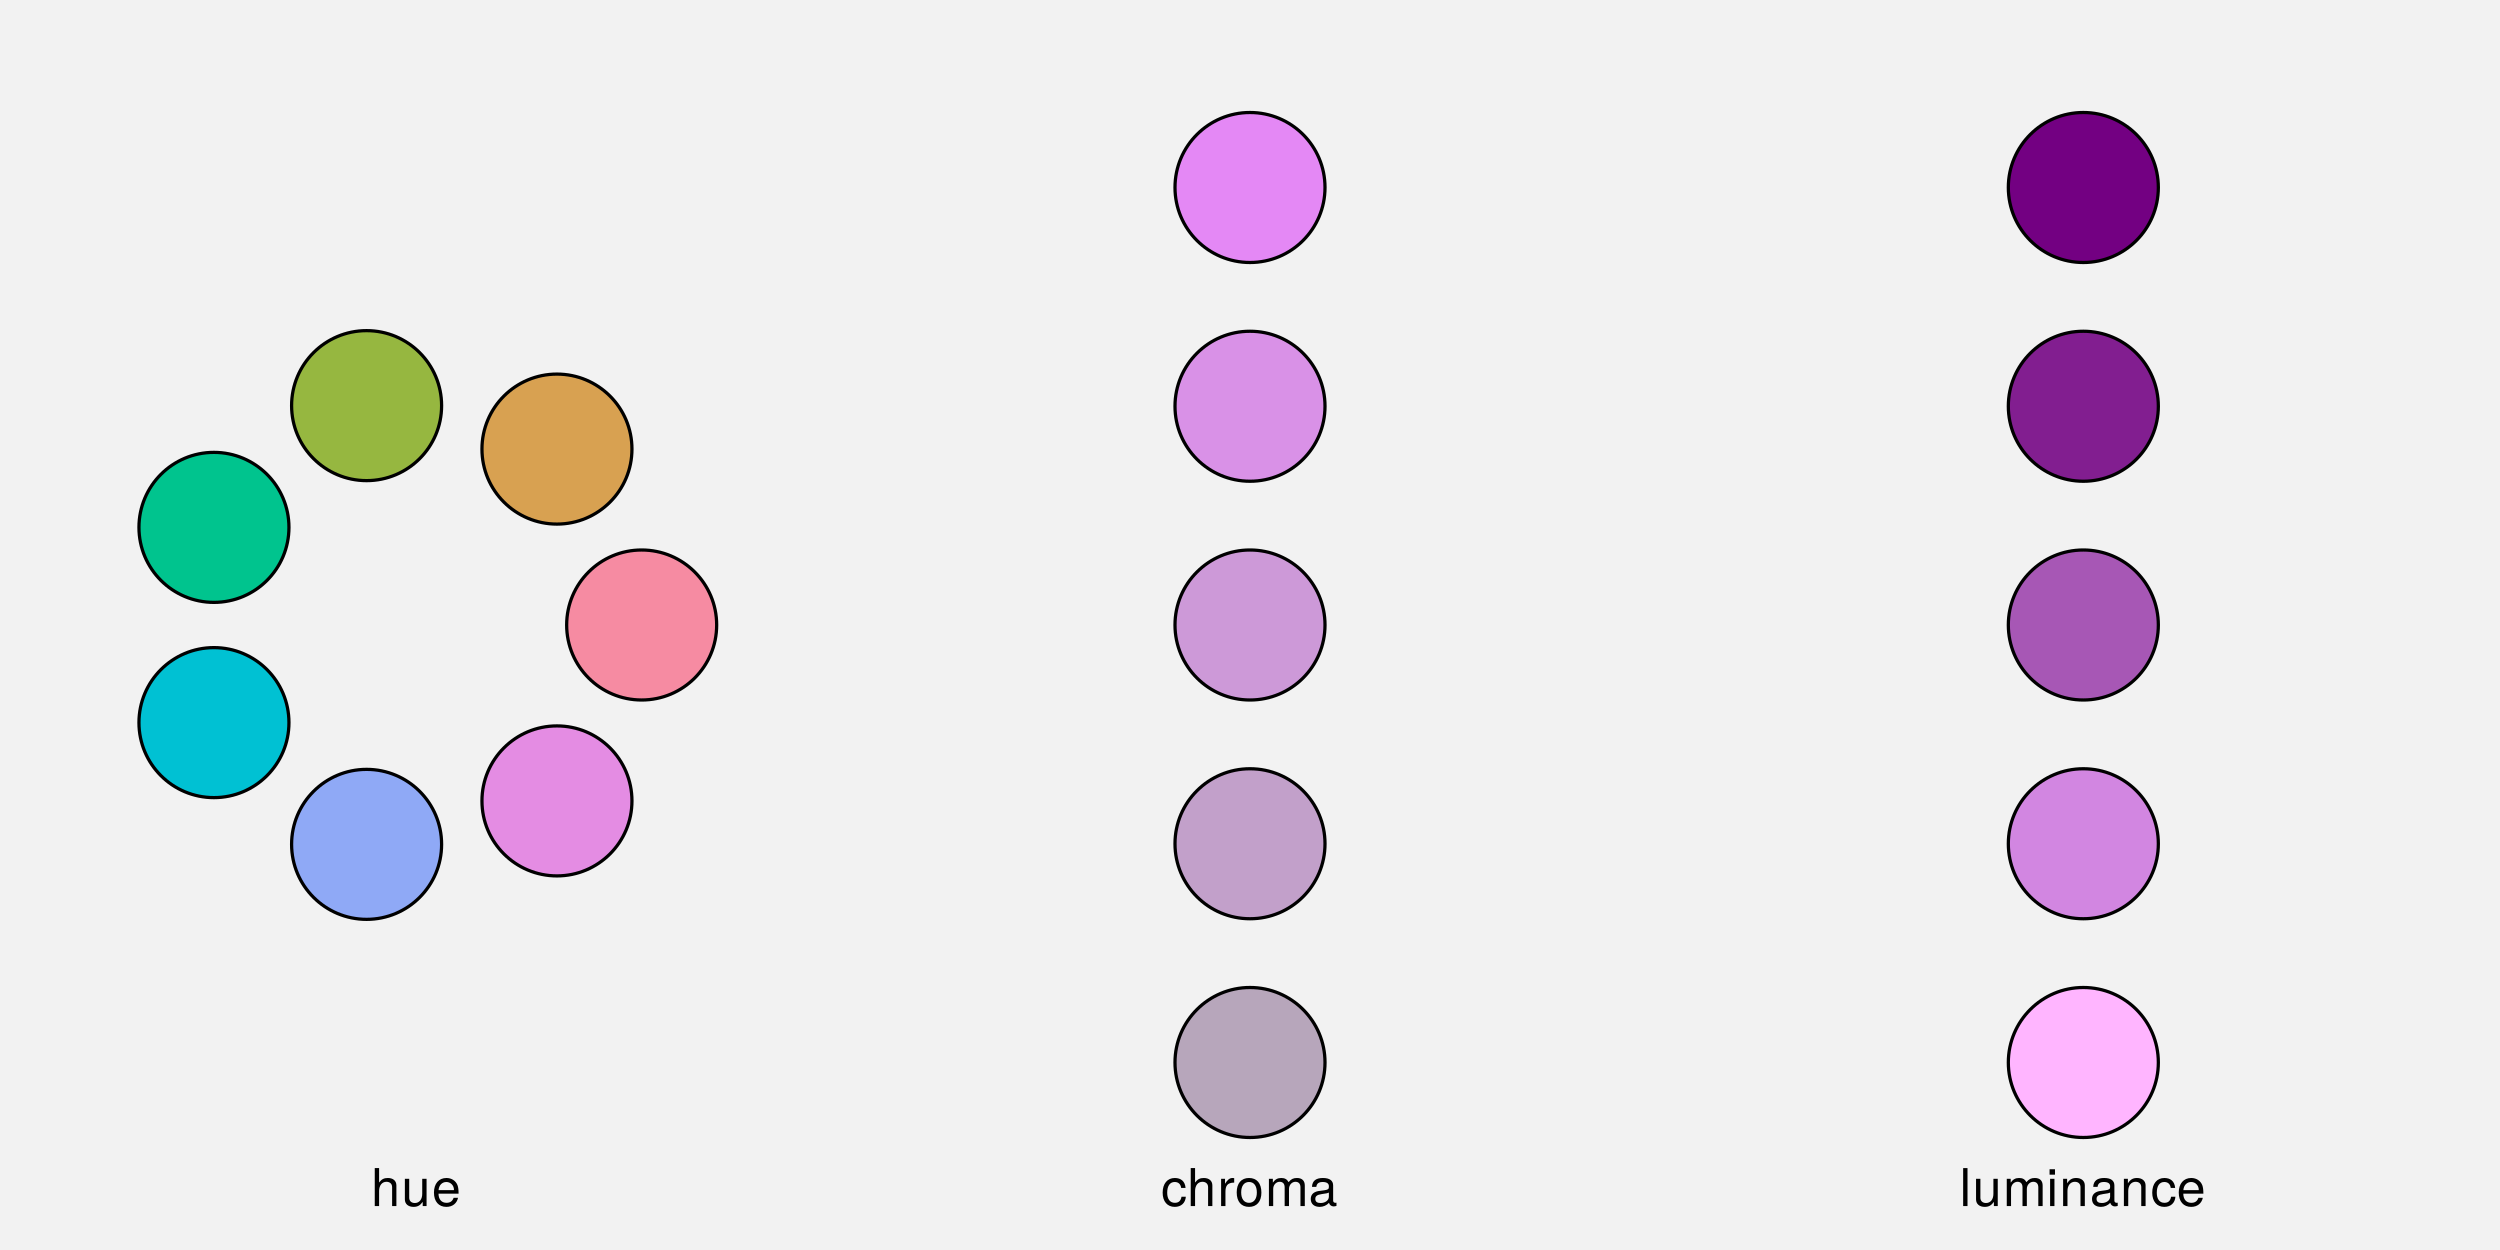
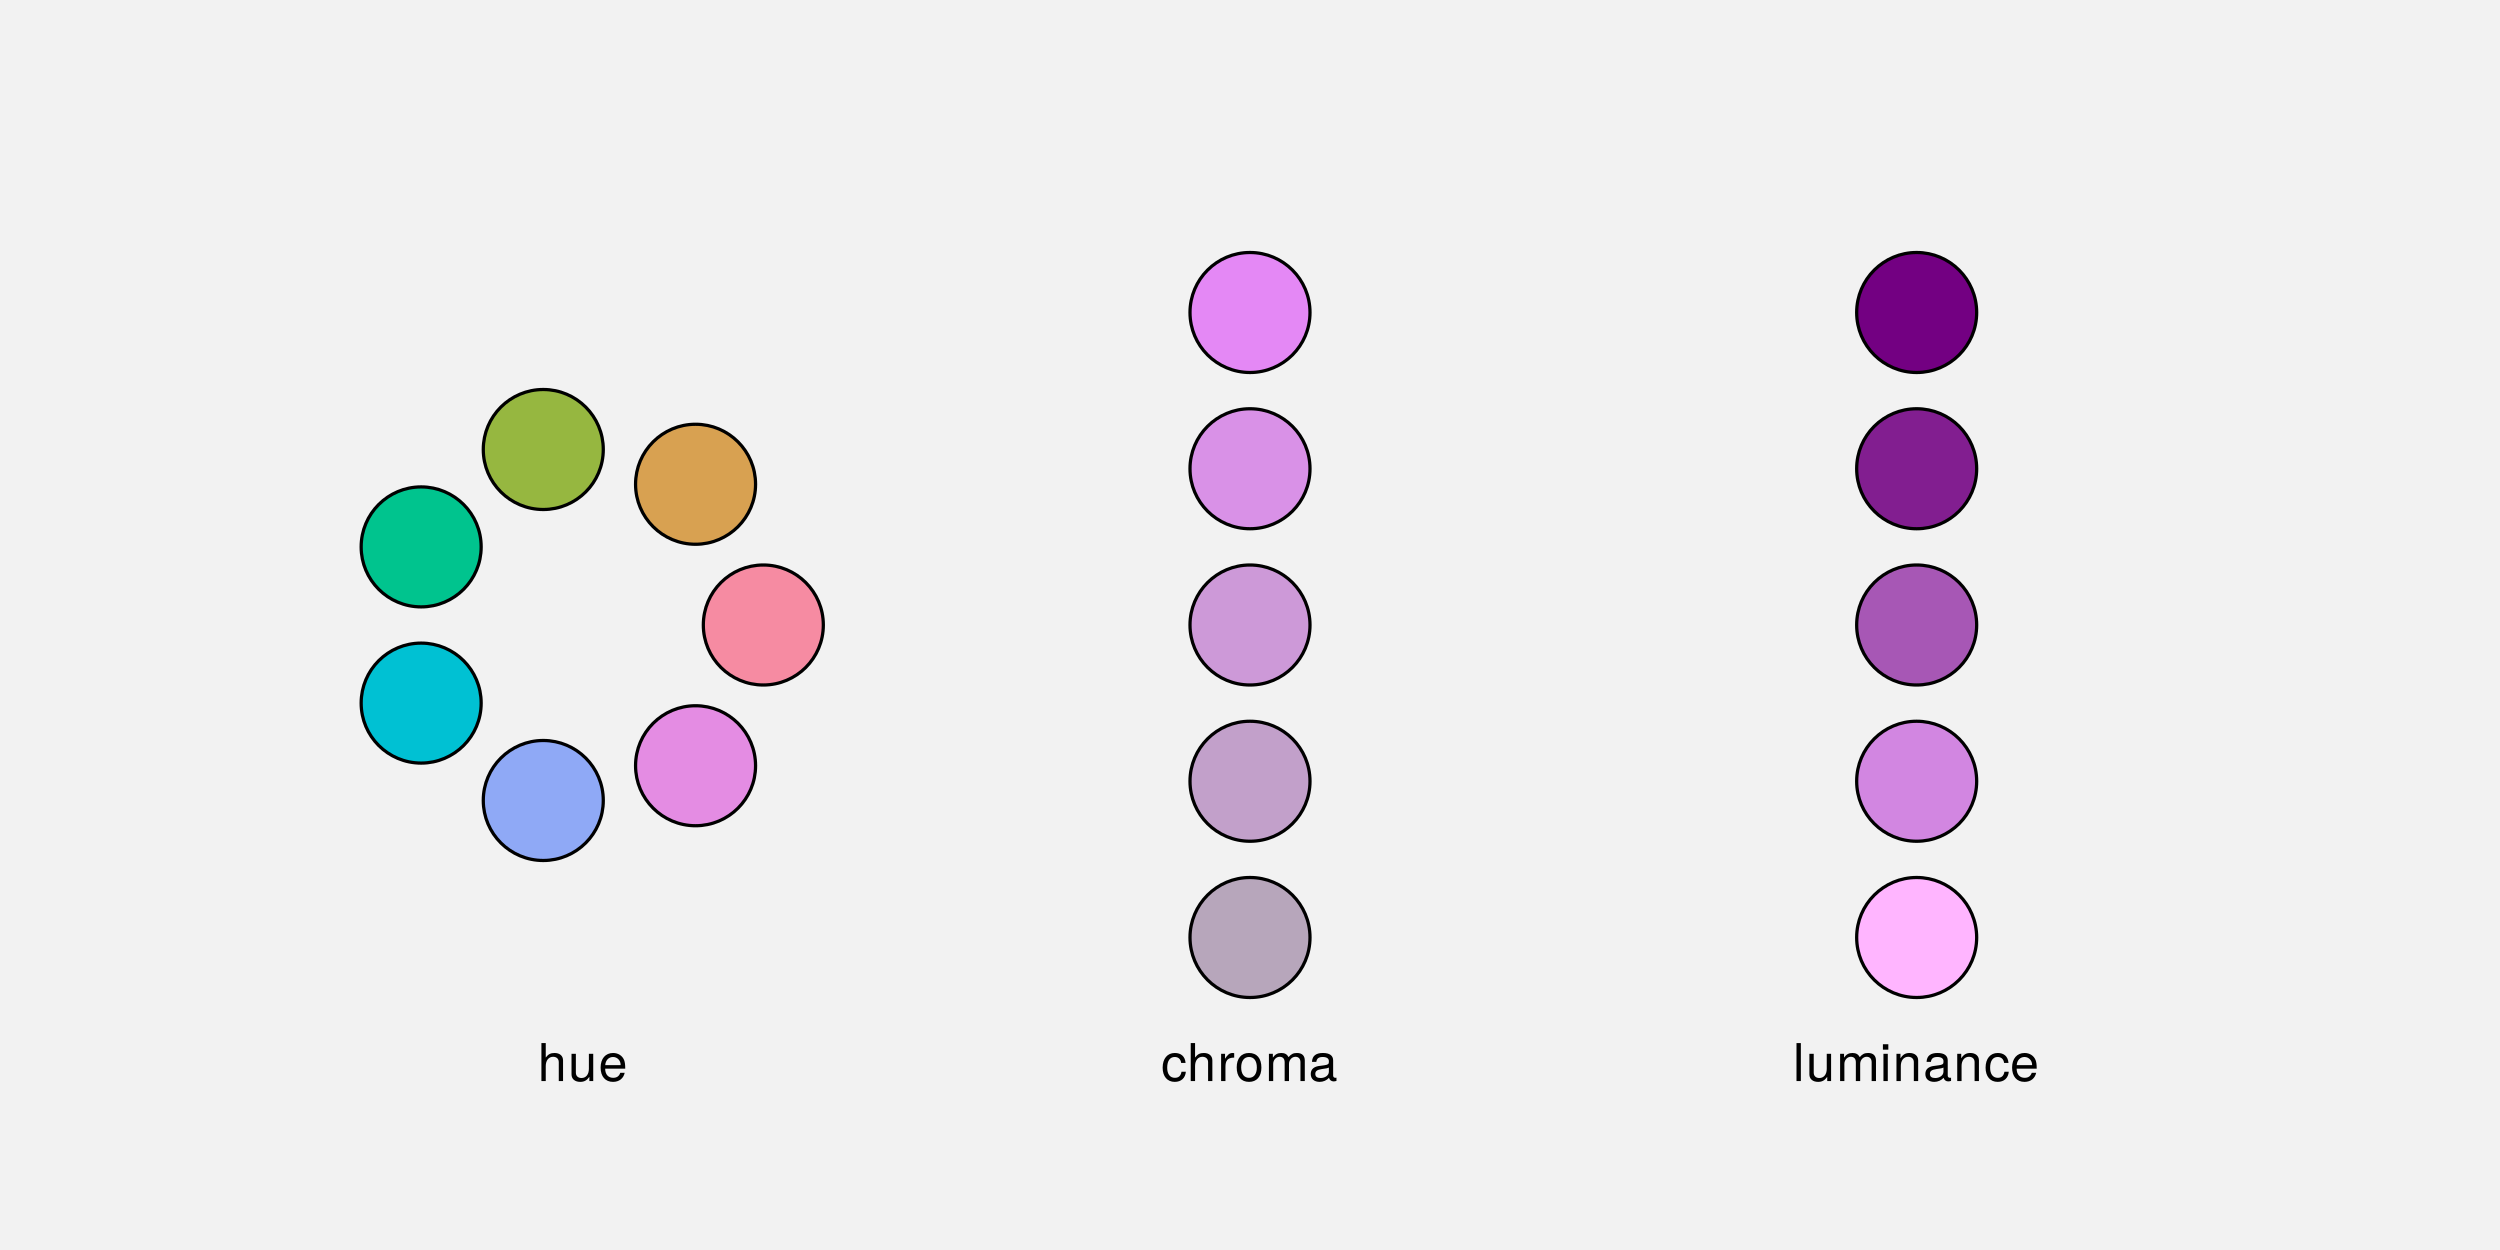
<svg xmlns="http://www.w3.org/2000/svg" xmlns:xlink="http://www.w3.org/1999/xlink" width="576pt" height="288pt" viewBox="0 0 576 288" version="1.1">
  <defs>
    <g>
      <symbol overflow="visible" id="glyph0-0">
        <path style="stroke:none;" d="" />
      </symbol>
      <symbol overflow="visible" id="glyph0-1">
        <path style="stroke:none;" d="M 5.828 0 L 5.828 -4.75 C 5.828 -5.812 5.078 -6.469 3.859 -6.469 C 2.969 -6.469 2.422 -6.188 1.844 -5.422 L 1.844 -8.75 L 0.844 -8.75 L 0.844 0 L 1.844 0 L 1.844 -3.469 C 1.844 -4.75 2.516 -5.594 3.547 -5.594 C 4.25 -5.594 4.844 -5.188 4.844 -4.359 L 4.844 0 Z M 5.828 0 " />
      </symbol>
      <symbol overflow="visible" id="glyph0-2">
        <path style="stroke:none;" d="M 5.781 0 L 5.781 -6.281 L 4.781 -6.281 L 4.781 -2.812 C 4.781 -1.531 4.109 -0.703 3.078 -0.703 C 2.281 -0.703 1.781 -1.172 1.781 -1.938 L 1.781 -6.281 L 0.781 -6.281 L 0.781 -1.531 C 0.781 -0.484 1.562 0.188 2.781 0.188 C 3.703 0.188 4.297 -0.141 4.891 -0.969 L 4.891 0 Z M 5.781 0 " />
      </symbol>
      <symbol overflow="visible" id="glyph0-3">
        <path style="stroke:none;" d="M 6.156 -2.859 C 6.156 -3.766 6.078 -4.344 5.906 -4.812 C 5.5 -5.844 4.531 -6.469 3.359 -6.469 C 1.609 -6.469 0.484 -5.172 0.484 -3.109 C 0.484 -1.047 1.578 0.188 3.344 0.188 C 4.781 0.188 5.766 -0.641 6.031 -1.906 L 5.016 -1.906 C 4.734 -1.078 4.172 -0.75 3.375 -0.75 C 2.328 -0.75 1.547 -1.422 1.531 -2.859 Z M 5.094 -3.75 C 5.094 -3.75 5.094 -3.703 5.078 -3.672 L 1.547 -3.672 C 1.625 -4.781 2.344 -5.547 3.344 -5.547 C 4.328 -5.547 5.094 -4.734 5.094 -3.75 Z M 5.094 -3.75 " />
      </symbol>
      <symbol overflow="visible" id="glyph0-4">
        <path style="stroke:none;" d="M 5.719 -2.156 L 4.719 -2.156 C 4.547 -1.156 4.031 -0.75 3.188 -0.75 C 2.078 -0.75 1.422 -1.594 1.422 -3.078 C 1.422 -4.656 2.062 -5.547 3.156 -5.547 C 4 -5.547 4.531 -5.047 4.641 -4.172 L 5.656 -4.172 C 5.531 -5.719 4.578 -6.469 3.172 -6.469 C 1.469 -6.469 0.375 -5.172 0.375 -3.078 C 0.375 -1.062 1.453 0.188 3.156 0.188 C 4.656 0.188 5.609 -0.719 5.719 -2.156 Z M 5.719 -2.156 " />
      </symbol>
      <symbol overflow="visible" id="glyph0-5">
        <path style="stroke:none;" d="M 3.859 -5.406 L 3.859 -6.438 C 3.688 -6.453 3.594 -6.469 3.469 -6.469 C 2.812 -6.469 2.328 -6.078 1.75 -5.141 L 1.75 -6.281 L 0.844 -6.281 L 0.844 0 L 1.844 0 L 1.844 -3.266 C 1.844 -4.688 2.297 -5.391 3.859 -5.406 Z M 3.859 -5.406 " />
      </symbol>
      <symbol overflow="visible" id="glyph0-6">
        <path style="stroke:none;" d="M 6.125 -3.094 C 6.125 -5.266 5.078 -6.469 3.266 -6.469 C 1.5 -6.469 0.438 -5.25 0.438 -3.141 C 0.438 -1.031 1.484 0.188 3.281 0.188 C 5.047 0.188 6.125 -1.031 6.125 -3.094 Z M 5.078 -3.109 C 5.078 -1.625 4.375 -0.75 3.281 -0.75 C 2.156 -0.75 1.469 -1.625 1.469 -3.141 C 1.469 -4.656 2.156 -5.547 3.281 -5.547 C 4.406 -5.547 5.078 -4.672 5.078 -3.109 Z M 5.078 -3.109 " />
      </symbol>
      <symbol overflow="visible" id="glyph0-7">
        <path style="stroke:none;" d="M 9.125 0 L 9.125 -4.719 C 9.125 -5.844 8.5 -6.469 7.312 -6.469 C 6.484 -6.469 5.969 -6.219 5.391 -5.516 C 5.016 -6.188 4.516 -6.469 3.703 -6.469 C 2.859 -6.469 2.297 -6.156 1.766 -5.406 L 1.766 -6.281 L 0.859 -6.281 L 0.859 0 L 1.844 0 L 1.844 -3.953 C 1.844 -4.859 2.516 -5.594 3.328 -5.594 C 4.062 -5.594 4.484 -5.141 4.484 -4.328 L 4.484 0 L 5.484 0 L 5.484 -3.953 C 5.484 -4.859 6.156 -5.594 6.969 -5.594 C 7.703 -5.594 8.125 -5.125 8.125 -4.328 L 8.125 0 Z M 9.125 0 " />
      </symbol>
      <symbol overflow="visible" id="glyph0-8">
        <path style="stroke:none;" d="M 6.422 -0.031 L 6.422 -0.781 C 6.312 -0.75 6.266 -0.75 6.203 -0.75 C 5.859 -0.75 5.656 -0.938 5.656 -1.25 L 5.656 -4.75 C 5.656 -5.875 4.844 -6.469 3.297 -6.469 C 1.781 -6.469 0.844 -5.875 0.781 -4.422 L 1.781 -4.422 C 1.875 -5.203 2.328 -5.547 3.266 -5.547 C 4.156 -5.547 4.672 -5.203 4.672 -4.609 L 4.672 -4.344 C 4.672 -3.922 4.422 -3.75 3.625 -3.641 C 2.203 -3.469 1.984 -3.422 1.609 -3.266 C 0.875 -2.969 0.5 -2.406 0.5 -1.625 C 0.5 -0.484 1.297 0.188 2.562 0.188 C 3.375 0.188 4.156 -0.156 4.703 -0.75 C 4.812 -0.266 5.25 0.078 5.734 0.078 C 5.938 0.078 6.094 0.062 6.422 -0.031 Z M 4.672 -2.172 C 4.672 -1.266 3.75 -0.703 2.781 -0.703 C 2 -0.703 1.547 -0.969 1.547 -1.656 C 1.547 -2.312 1.984 -2.609 3.062 -2.766 C 4.109 -2.906 4.328 -2.953 4.672 -3.109 Z M 4.672 -2.172 " />
      </symbol>
      <symbol overflow="visible" id="glyph0-9">
        <path style="stroke:none;" d="M 1.812 0 L 1.812 -8.75 L 0.812 -8.75 L 0.812 0 Z M 1.812 0 " />
      </symbol>
      <symbol overflow="visible" id="glyph0-10">
        <path style="stroke:none;" d="M 1.844 0 L 1.844 -6.281 L 0.844 -6.281 L 0.844 0 Z M 1.969 -7.234 L 1.969 -8.484 L 0.719 -8.484 L 0.719 -7.234 Z M 1.969 -7.234 " />
      </symbol>
      <symbol overflow="visible" id="glyph0-11">
        <path style="stroke:none;" d="M 5.844 0 L 5.844 -4.75 C 5.844 -5.797 5.062 -6.469 3.859 -6.469 C 2.922 -6.469 2.312 -6.109 1.766 -5.234 L 1.766 -6.281 L 0.844 -6.281 L 0.844 0 L 1.844 0 L 1.844 -3.469 C 1.844 -4.75 2.531 -5.594 3.547 -5.594 C 4.344 -5.594 4.844 -5.109 4.844 -4.359 L 4.844 0 Z M 5.844 0 " />
      </symbol>
    </g>
  </defs>
  <g id="surface482">
    <rect x="0" y="0" width="576" height="288" style="fill:rgb(94.902%,94.902%,94.902%);fill-opacity:1;stroke:none;" />
-     <path style="fill-rule:nonzero;fill:rgb(84.706%,63.137%,31.765%);fill-opacity:1;stroke-width:0.75;stroke-linecap:round;stroke-linejoin:round;stroke:rgb(0%,0%,0%);stroke-opacity:1;stroke-miterlimit:10;" d="M 145.602 103.469 C 145.602 113.012 137.863 120.75 128.32 120.75 C 118.777 120.75 111.043 113.012 111.043 103.469 C 111.043 93.926 118.777 86.191 128.32 86.191 C 137.863 86.191 145.602 93.926 145.602 103.469 " />
-     <path style="fill-rule:nonzero;fill:rgb(58.824%,71.765%,25.098%);fill-opacity:1;stroke-width:0.75;stroke-linecap:round;stroke-linejoin:round;stroke:rgb(0%,0%,0%);stroke-opacity:1;stroke-miterlimit:10;" d="M 101.746 93.461 C 101.746 103.004 94.008 110.738 84.465 110.738 C 74.922 110.738 67.184 103.004 67.184 93.461 C 67.184 83.918 74.922 76.18 84.465 76.18 C 94.008 76.18 101.746 83.918 101.746 93.461 " />
-     <path style="fill-rule:nonzero;fill:rgb(0%,76.863%,55.686%);fill-opacity:1;stroke-width:0.75;stroke-linecap:round;stroke-linejoin:round;stroke:rgb(0%,0%,0%);stroke-opacity:1;stroke-miterlimit:10;" d="M 66.574 121.508 C 66.574 131.051 58.836 138.789 49.293 138.789 C 39.75 138.789 32.016 131.051 32.016 121.508 C 32.016 111.965 39.75 104.227 49.293 104.227 C 58.836 104.227 66.574 111.965 66.574 121.508 " />
-     <path style="fill-rule:nonzero;fill:rgb(0%,75.686%,82.745%);fill-opacity:1;stroke-width:0.75;stroke-linecap:round;stroke-linejoin:round;stroke:rgb(0%,0%,0%);stroke-opacity:1;stroke-miterlimit:10;" d="M 66.574 166.492 C 66.574 176.035 58.836 183.773 49.293 183.773 C 39.75 183.773 32.016 176.035 32.016 166.492 C 32.016 156.949 39.75 149.211 49.293 149.211 C 58.836 149.211 66.574 156.949 66.574 166.492 " />
-     <path style="fill-rule:nonzero;fill:rgb(56.078%,66.275%,96.471%);fill-opacity:1;stroke-width:0.75;stroke-linecap:round;stroke-linejoin:round;stroke:rgb(0%,0%,0%);stroke-opacity:1;stroke-miterlimit:10;" d="M 101.746 194.539 C 101.746 204.082 94.008 211.82 84.465 211.82 C 74.922 211.82 67.184 204.082 67.184 194.539 C 67.184 184.996 74.922 177.262 84.465 177.262 C 94.008 177.262 101.746 184.996 101.746 194.539 " />
-     <path style="fill-rule:nonzero;fill:rgb(89.412%,54.902%,89.02%);fill-opacity:1;stroke-width:0.75;stroke-linecap:round;stroke-linejoin:round;stroke:rgb(0%,0%,0%);stroke-opacity:1;stroke-miterlimit:10;" d="M 145.602 184.531 C 145.602 194.074 137.863 201.809 128.32 201.809 C 118.777 201.809 111.043 194.074 111.043 184.531 C 111.043 174.988 118.777 167.25 128.32 167.25 C 137.863 167.25 145.602 174.988 145.602 184.531 " />
-     <path style="fill-rule:nonzero;fill:rgb(96.471%,54.51%,63.529%);fill-opacity:1;stroke-width:0.75;stroke-linecap:round;stroke-linejoin:round;stroke:rgb(0%,0%,0%);stroke-opacity:1;stroke-miterlimit:10;" d="M 165.121 144 C 165.121 153.543 157.383 161.281 147.84 161.281 C 138.297 161.281 130.559 153.543 130.559 144 C 130.559 134.457 138.297 126.719 147.84 126.719 C 157.383 126.719 165.121 134.457 165.121 144 " />
+     <path style="fill-rule:nonzero;fill:rgb(84.706%,63.137%,31.765%);fill-opacity:1;stroke-width:0.75;stroke-linecap:round;stroke-linejoin:round;stroke:rgb(0%,0%,0%);stroke-opacity:1;stroke-miterlimit:10;" d="M 174.082 111.574 C 174.082 119.211 167.891 125.398 160.258 125.398 C 152.621 125.398 146.434 119.211 146.434 111.574 C 146.434 103.941 152.621 97.75 160.258 97.75 C 167.891 97.75 174.082 103.941 174.082 111.574 " />
+     <path style="fill-rule:nonzero;fill:rgb(58.824%,71.765%,25.098%);fill-opacity:1;stroke-width:0.75;stroke-linecap:round;stroke-linejoin:round;stroke:rgb(0%,0%,0%);stroke-opacity:1;stroke-miterlimit:10;" d="M 138.996 103.566 C 138.996 111.203 132.805 117.391 125.172 117.391 C 117.535 117.391 111.348 111.203 111.348 103.566 C 111.348 95.934 117.535 89.742 125.172 89.742 C 132.805 89.742 138.996 95.934 138.996 103.566 " />
+     <path style="fill-rule:nonzero;fill:rgb(0%,76.863%,55.686%);fill-opacity:1;stroke-width:0.75;stroke-linecap:round;stroke-linejoin:round;stroke:rgb(0%,0%,0%);stroke-opacity:1;stroke-miterlimit:10;" d="M 110.859 126.008 C 110.859 133.641 104.668 139.828 97.035 139.828 C 89.398 139.828 83.211 133.641 83.211 126.008 C 83.211 118.371 89.398 112.184 97.035 112.184 C 104.668 112.184 110.859 118.371 110.859 126.008 " />
+     <path style="fill-rule:nonzero;fill:rgb(0%,75.686%,82.745%);fill-opacity:1;stroke-width:0.75;stroke-linecap:round;stroke-linejoin:round;stroke:rgb(0%,0%,0%);stroke-opacity:1;stroke-miterlimit:10;" d="M 110.859 161.992 C 110.859 169.629 104.668 175.816 97.035 175.816 C 89.398 175.816 83.211 169.629 83.211 161.992 C 83.211 154.359 89.398 148.172 97.035 148.172 C 104.668 148.172 110.859 154.359 110.859 161.992 " />
+     <path style="fill-rule:nonzero;fill:rgb(56.078%,66.275%,96.471%);fill-opacity:1;stroke-width:0.75;stroke-linecap:round;stroke-linejoin:round;stroke:rgb(0%,0%,0%);stroke-opacity:1;stroke-miterlimit:10;" d="M 138.996 184.434 C 138.996 192.066 132.805 198.258 125.172 198.258 C 117.535 198.258 111.348 192.066 111.348 184.434 C 111.348 176.797 117.535 170.609 125.172 170.609 C 132.805 170.609 138.996 176.797 138.996 184.434 " />
+     <path style="fill-rule:nonzero;fill:rgb(89.412%,54.902%,89.02%);fill-opacity:1;stroke-width:0.75;stroke-linecap:round;stroke-linejoin:round;stroke:rgb(0%,0%,0%);stroke-opacity:1;stroke-miterlimit:10;" d="M 174.082 176.426 C 174.082 184.059 167.891 190.25 160.258 190.25 C 152.621 190.25 146.434 184.059 146.434 176.426 C 146.434 168.789 152.621 162.602 160.258 162.602 C 167.891 162.602 174.082 168.789 174.082 176.426 " />
+     <path style="fill-rule:nonzero;fill:rgb(96.471%,54.51%,63.529%);fill-opacity:1;stroke-width:0.75;stroke-linecap:round;stroke-linejoin:round;stroke:rgb(0%,0%,0%);stroke-opacity:1;stroke-miterlimit:10;" d="M 189.695 144 C 189.695 151.637 183.508 157.824 175.871 157.824 C 168.238 157.824 162.047 151.637 162.047 144 C 162.047 136.363 168.238 130.176 175.871 130.176 C 183.508 130.176 189.695 136.363 189.695 144 " />
    <g style="fill:rgb(0%,0%,0%);fill-opacity:1;">
-       <use xlink:href="#glyph0-1" x="85.5" y="277.878" />
-       <use xlink:href="#glyph0-2" x="92.5" y="277.878" />
-       <use xlink:href="#glyph0-3" x="99.5" y="277.878" />
+       <use xlink:href="#glyph0-1" x="123.898" y="249.077" />
+       <use xlink:href="#glyph0-2" x="130.898" y="249.077" />
+       <use xlink:href="#glyph0-3" x="137.898" y="249.077" />
    </g>
-     <path style="fill-rule:nonzero;fill:rgb(71.765%,65.098%,73.333%);fill-opacity:1;stroke-width:0.75;stroke-linecap:round;stroke-linejoin:round;stroke:rgb(0%,0%,0%);stroke-opacity:1;stroke-miterlimit:10;" d="M 305.281 244.801 C 305.281 254.344 297.543 262.078 288 262.078 C 278.457 262.078 270.719 254.344 270.719 244.801 C 270.719 235.258 278.457 227.52 288 227.52 C 297.543 227.52 305.281 235.258 305.281 244.801 " />
-     <path style="fill-rule:nonzero;fill:rgb(76.078%,62.745%,79.216%);fill-opacity:1;stroke-width:0.75;stroke-linecap:round;stroke-linejoin:round;stroke:rgb(0%,0%,0%);stroke-opacity:1;stroke-miterlimit:10;" d="M 305.281 194.398 C 305.281 203.945 297.543 211.68 288 211.68 C 278.457 211.68 270.719 203.945 270.719 194.398 C 270.719 184.855 278.457 177.121 288 177.121 C 297.543 177.121 305.281 184.855 305.281 194.398 " />
-     <path style="fill-rule:nonzero;fill:rgb(80.392%,60%,84.706%);fill-opacity:1;stroke-width:0.75;stroke-linecap:round;stroke-linejoin:round;stroke:rgb(0%,0%,0%);stroke-opacity:1;stroke-miterlimit:10;" d="M 305.281 144 C 305.281 153.543 297.543 161.281 288 161.281 C 278.457 161.281 270.719 153.543 270.719 144 C 270.719 134.457 278.457 126.719 288 126.719 C 297.543 126.719 305.281 134.457 305.281 144 " />
-     <path style="fill-rule:nonzero;fill:rgb(85.098%,56.863%,90.588%);fill-opacity:1;stroke-width:0.75;stroke-linecap:round;stroke-linejoin:round;stroke:rgb(0%,0%,0%);stroke-opacity:1;stroke-miterlimit:10;" d="M 305.281 93.602 C 305.281 103.145 297.543 110.879 288 110.879 C 278.457 110.879 270.719 103.145 270.719 93.602 C 270.719 84.055 278.457 76.32 288 76.32 C 297.543 76.32 305.281 84.055 305.281 93.602 " />
-     <path style="fill-rule:nonzero;fill:rgb(89.412%,53.333%,96.078%);fill-opacity:1;stroke-width:0.75;stroke-linecap:round;stroke-linejoin:round;stroke:rgb(0%,0%,0%);stroke-opacity:1;stroke-miterlimit:10;" d="M 305.281 43.199 C 305.281 52.742 297.543 60.48 288 60.48 C 278.457 60.48 270.719 52.742 270.719 43.199 C 270.719 33.656 278.457 25.922 288 25.922 C 297.543 25.922 305.281 33.656 305.281 43.199 " />
+     <path style="fill-rule:nonzero;fill:rgb(71.765%,65.098%,73.333%);fill-opacity:1;stroke-width:0.75;stroke-linecap:round;stroke-linejoin:round;stroke:rgb(0%,0%,0%);stroke-opacity:1;stroke-miterlimit:10;" d="M 301.824 216 C 301.824 223.637 295.637 229.824 288 229.824 C 280.363 229.824 274.176 223.637 274.176 216 C 274.176 208.363 280.363 202.176 288 202.176 C 295.637 202.176 301.824 208.363 301.824 216 " />
+     <path style="fill-rule:nonzero;fill:rgb(76.078%,62.745%,79.216%);fill-opacity:1;stroke-width:0.75;stroke-linecap:round;stroke-linejoin:round;stroke:rgb(0%,0%,0%);stroke-opacity:1;stroke-miterlimit:10;" d="M 301.824 180 C 301.824 187.637 295.637 193.824 288 193.824 C 280.363 193.824 274.176 187.637 274.176 180 C 274.176 172.363 280.363 166.176 288 166.176 C 295.637 166.176 301.824 172.363 301.824 180 " />
+     <path style="fill-rule:nonzero;fill:rgb(80.392%,60%,84.706%);fill-opacity:1;stroke-width:0.75;stroke-linecap:round;stroke-linejoin:round;stroke:rgb(0%,0%,0%);stroke-opacity:1;stroke-miterlimit:10;" d="M 301.824 144 C 301.824 151.637 295.637 157.824 288 157.824 C 280.363 157.824 274.176 151.637 274.176 144 C 274.176 136.363 280.363 130.176 288 130.176 C 295.637 130.176 301.824 136.363 301.824 144 " />
+     <path style="fill-rule:nonzero;fill:rgb(85.098%,56.863%,90.588%);fill-opacity:1;stroke-width:0.75;stroke-linecap:round;stroke-linejoin:round;stroke:rgb(0%,0%,0%);stroke-opacity:1;stroke-miterlimit:10;" d="M 301.824 108 C 301.824 115.637 295.637 121.824 288 121.824 C 280.363 121.824 274.176 115.637 274.176 108 C 274.176 100.363 280.363 94.176 288 94.176 C 295.637 94.176 301.824 100.363 301.824 108 " />
+     <path style="fill-rule:nonzero;fill:rgb(89.412%,53.333%,96.078%);fill-opacity:1;stroke-width:0.75;stroke-linecap:round;stroke-linejoin:round;stroke:rgb(0%,0%,0%);stroke-opacity:1;stroke-miterlimit:10;" d="M 301.824 72 C 301.824 79.637 295.637 85.824 288 85.824 C 280.363 85.824 274.176 79.637 274.176 72 C 274.176 64.363 280.363 58.176 288 58.176 C 295.637 58.176 301.824 64.363 301.824 72 " />
    <g style="fill:rgb(0%,0%,0%);fill-opacity:1;">
-       <use xlink:href="#glyph0-4" x="267.5" y="277.878" />
-       <use xlink:href="#glyph0-1" x="273.5" y="277.878" />
-       <use xlink:href="#glyph0-5" x="280.5" y="277.878" />
-       <use xlink:href="#glyph0-6" x="284.5" y="277.878" />
-       <use xlink:href="#glyph0-7" x="291.5" y="277.878" />
-       <use xlink:href="#glyph0-8" x="301.5" y="277.878" />
+       <use xlink:href="#glyph0-4" x="267.5" y="249.077" />
+       <use xlink:href="#glyph0-1" x="273.5" y="249.077" />
+       <use xlink:href="#glyph0-5" x="280.5" y="249.077" />
+       <use xlink:href="#glyph0-6" x="284.5" y="249.077" />
+       <use xlink:href="#glyph0-7" x="291.5" y="249.077" />
+       <use xlink:href="#glyph0-8" x="301.5" y="249.077" />
    </g>
-     <path style="fill-rule:nonzero;fill:rgb(100%,70.98%,100%);fill-opacity:1;stroke-width:0.75;stroke-linecap:round;stroke-linejoin:round;stroke:rgb(0%,0%,0%);stroke-opacity:1;stroke-miterlimit:10;" d="M 497.281 244.801 C 497.281 254.344 489.543 262.078 480 262.078 C 470.457 262.078 462.719 254.344 462.719 244.801 C 462.719 235.258 470.457 227.52 480 227.52 C 489.543 227.52 497.281 235.258 497.281 244.801 " />
-     <path style="fill-rule:nonzero;fill:rgb(82.353%,52.549%,88.235%);fill-opacity:1;stroke-width:0.75;stroke-linecap:round;stroke-linejoin:round;stroke:rgb(0%,0%,0%);stroke-opacity:1;stroke-miterlimit:10;" d="M 497.281 194.398 C 497.281 203.945 489.543 211.68 480 211.68 C 470.457 211.68 462.719 203.945 462.719 194.398 C 462.719 184.855 470.457 177.121 480 177.121 C 489.543 177.121 497.281 184.855 497.281 194.398 " />
-     <path style="fill-rule:nonzero;fill:rgb(65.49%,34.118%,70.98%);fill-opacity:1;stroke-width:0.75;stroke-linecap:round;stroke-linejoin:round;stroke:rgb(0%,0%,0%);stroke-opacity:1;stroke-miterlimit:10;" d="M 497.281 144 C 497.281 153.543 489.543 161.281 480 161.281 C 470.457 161.281 462.719 153.543 462.719 144 C 462.719 134.457 470.457 126.719 480 126.719 C 489.543 126.719 497.281 134.457 497.281 144 " />
-     <path style="fill-rule:nonzero;fill:rgb(50.98%,11.765%,56.471%);fill-opacity:1;stroke-width:0.75;stroke-linecap:round;stroke-linejoin:round;stroke:rgb(0%,0%,0%);stroke-opacity:1;stroke-miterlimit:10;" d="M 497.281 93.602 C 497.281 103.145 489.543 110.879 480 110.879 C 470.457 110.879 462.719 103.145 462.719 93.602 C 462.719 84.055 470.457 76.32 480 76.32 C 489.543 76.32 497.281 84.055 497.281 93.602 " />
-     <path style="fill-rule:nonzero;fill:rgb(45.098%,0%,50.98%);fill-opacity:1;stroke-width:0.75;stroke-linecap:round;stroke-linejoin:round;stroke:rgb(0%,0%,0%);stroke-opacity:1;stroke-miterlimit:10;" d="M 497.281 43.199 C 497.281 52.742 489.543 60.48 480 60.48 C 470.457 60.48 462.719 52.742 462.719 43.199 C 462.719 33.656 470.457 25.922 480 25.922 C 489.543 25.922 497.281 33.656 497.281 43.199 " />
+     <path style="fill-rule:nonzero;fill:rgb(100%,70.98%,100%);fill-opacity:1;stroke-width:0.75;stroke-linecap:round;stroke-linejoin:round;stroke:rgb(0%,0%,0%);stroke-opacity:1;stroke-miterlimit:10;" d="M 455.426 216 C 455.426 223.637 449.234 229.824 441.602 229.824 C 433.965 229.824 427.777 223.637 427.777 216 C 427.777 208.363 433.965 202.176 441.602 202.176 C 449.234 202.176 455.426 208.363 455.426 216 " />
+     <path style="fill-rule:nonzero;fill:rgb(82.353%,52.549%,88.235%);fill-opacity:1;stroke-width:0.75;stroke-linecap:round;stroke-linejoin:round;stroke:rgb(0%,0%,0%);stroke-opacity:1;stroke-miterlimit:10;" d="M 455.426 180 C 455.426 187.637 449.234 193.824 441.602 193.824 C 433.965 193.824 427.777 187.637 427.777 180 C 427.777 172.363 433.965 166.176 441.602 166.176 C 449.234 166.176 455.426 172.363 455.426 180 " />
+     <path style="fill-rule:nonzero;fill:rgb(65.49%,34.118%,70.98%);fill-opacity:1;stroke-width:0.75;stroke-linecap:round;stroke-linejoin:round;stroke:rgb(0%,0%,0%);stroke-opacity:1;stroke-miterlimit:10;" d="M 455.426 144 C 455.426 151.637 449.234 157.824 441.602 157.824 C 433.965 157.824 427.777 151.637 427.777 144 C 427.777 136.363 433.965 130.176 441.602 130.176 C 449.234 130.176 455.426 136.363 455.426 144 " />
+     <path style="fill-rule:nonzero;fill:rgb(50.98%,11.765%,56.471%);fill-opacity:1;stroke-width:0.75;stroke-linecap:round;stroke-linejoin:round;stroke:rgb(0%,0%,0%);stroke-opacity:1;stroke-miterlimit:10;" d="M 455.426 108 C 455.426 115.637 449.234 121.824 441.602 121.824 C 433.965 121.824 427.777 115.637 427.777 108 C 427.777 100.363 433.965 94.176 441.602 94.176 C 449.234 94.176 455.426 100.363 455.426 108 " />
+     <path style="fill-rule:nonzero;fill:rgb(45.098%,0%,50.98%);fill-opacity:1;stroke-width:0.75;stroke-linecap:round;stroke-linejoin:round;stroke:rgb(0%,0%,0%);stroke-opacity:1;stroke-miterlimit:10;" d="M 455.426 72 C 455.426 79.637 449.234 85.824 441.602 85.824 C 433.965 85.824 427.777 79.637 427.777 72 C 427.777 64.363 433.965 58.176 441.602 58.176 C 449.234 58.176 455.426 64.363 455.426 72 " />
    <g style="fill:rgb(0%,0%,0%);fill-opacity:1;">
-       <use xlink:href="#glyph0-9" x="451.5" y="277.878" />
-       <use xlink:href="#glyph0-2" x="454.5" y="277.878" />
-       <use xlink:href="#glyph0-7" x="461.5" y="277.878" />
-       <use xlink:href="#glyph0-10" x="471.5" y="277.878" />
-       <use xlink:href="#glyph0-11" x="474.5" y="277.878" />
-       <use xlink:href="#glyph0-8" x="481.5" y="277.878" />
-       <use xlink:href="#glyph0-11" x="488.5" y="277.878" />
-       <use xlink:href="#glyph0-4" x="495.5" y="277.878" />
-       <use xlink:href="#glyph0-3" x="501.5" y="277.878" />
+       <use xlink:href="#glyph0-9" x="413.102" y="249.077" />
+       <use xlink:href="#glyph0-2" x="416.102" y="249.077" />
+       <use xlink:href="#glyph0-7" x="423.102" y="249.077" />
+       <use xlink:href="#glyph0-10" x="433.102" y="249.077" />
+       <use xlink:href="#glyph0-11" x="436.102" y="249.077" />
+       <use xlink:href="#glyph0-8" x="443.102" y="249.077" />
+       <use xlink:href="#glyph0-11" x="450.102" y="249.077" />
+       <use xlink:href="#glyph0-4" x="457.102" y="249.077" />
+       <use xlink:href="#glyph0-3" x="463.102" y="249.077" />
    </g>
  </g>
</svg>
